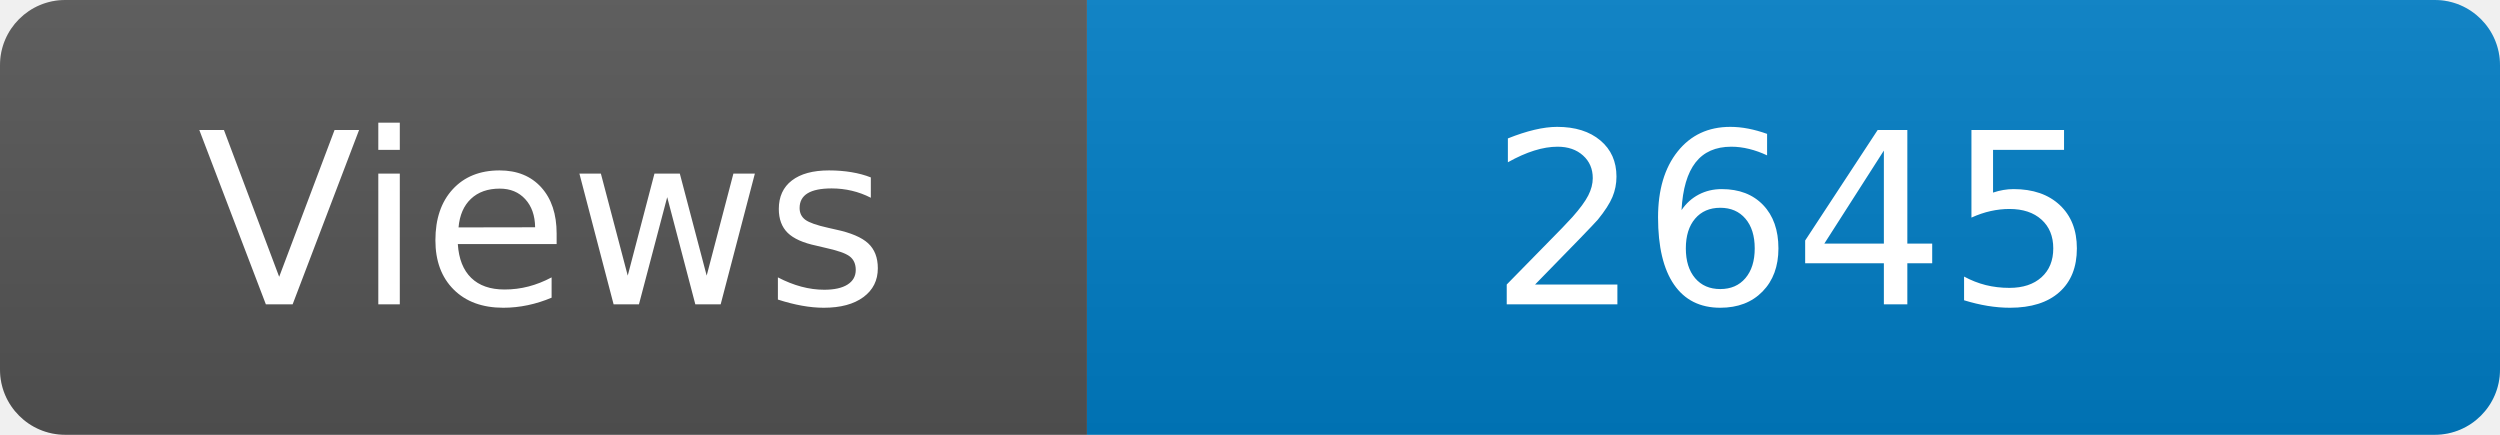
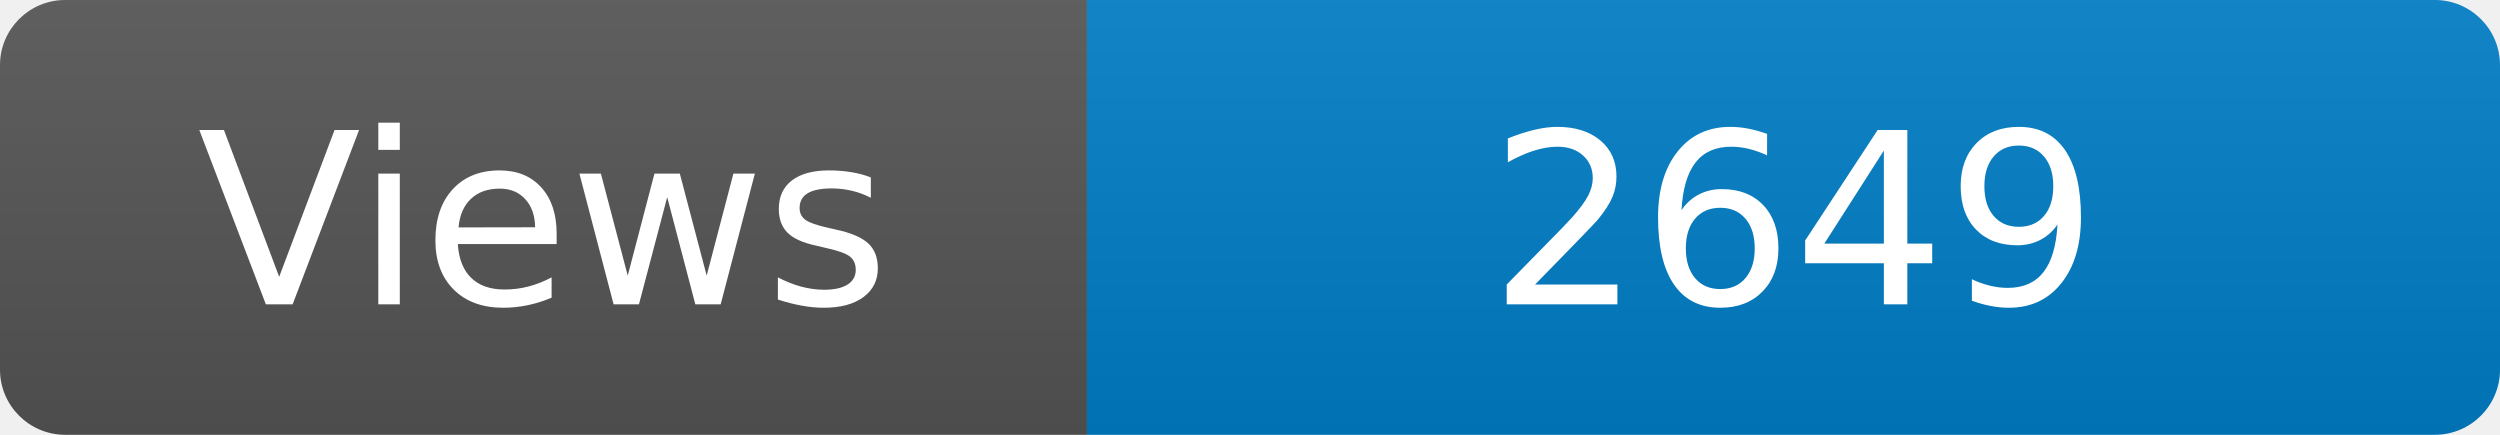
<svg xmlns="http://www.w3.org/2000/svg" width="115" height="20" role="img" aria-label="Maintained?: yes">
  <linearGradient id="s" x2="0" y2="100%">
    <stop offset="0" stop-color="#bbb" stop-opacity=".1" />
    <stop offset="1" stop-opacity=".1" />
  </linearGradient>
  <clipPath id="r">
    <rect width="115" height="20" rx="3" fill="#fff" />
  </clipPath>
  <g clip-path="url(#r)">
    <rect width="50" height="20" fill="#555" />
    <rect x="50" width="160" height="20" fill="#007ec6" />
    <rect width="115" height="20" fill="url(#s)" />
  </g>
  <g fill="#fff" text-anchor="middle" font-family="Verdana,Geneva,DejaVu Sans,sans-serif" font-size="110">
    <text x="250" y="140" transform="scale(.1)" fill="#fff">Views</text>
-     <text x="825" y="140" transform="scale(.1)" fill="#fff">2645</text>
+     <text x="825" y="140" transform="scale(.1)" fill="#fff">2649</text>
  </g>
</svg>
